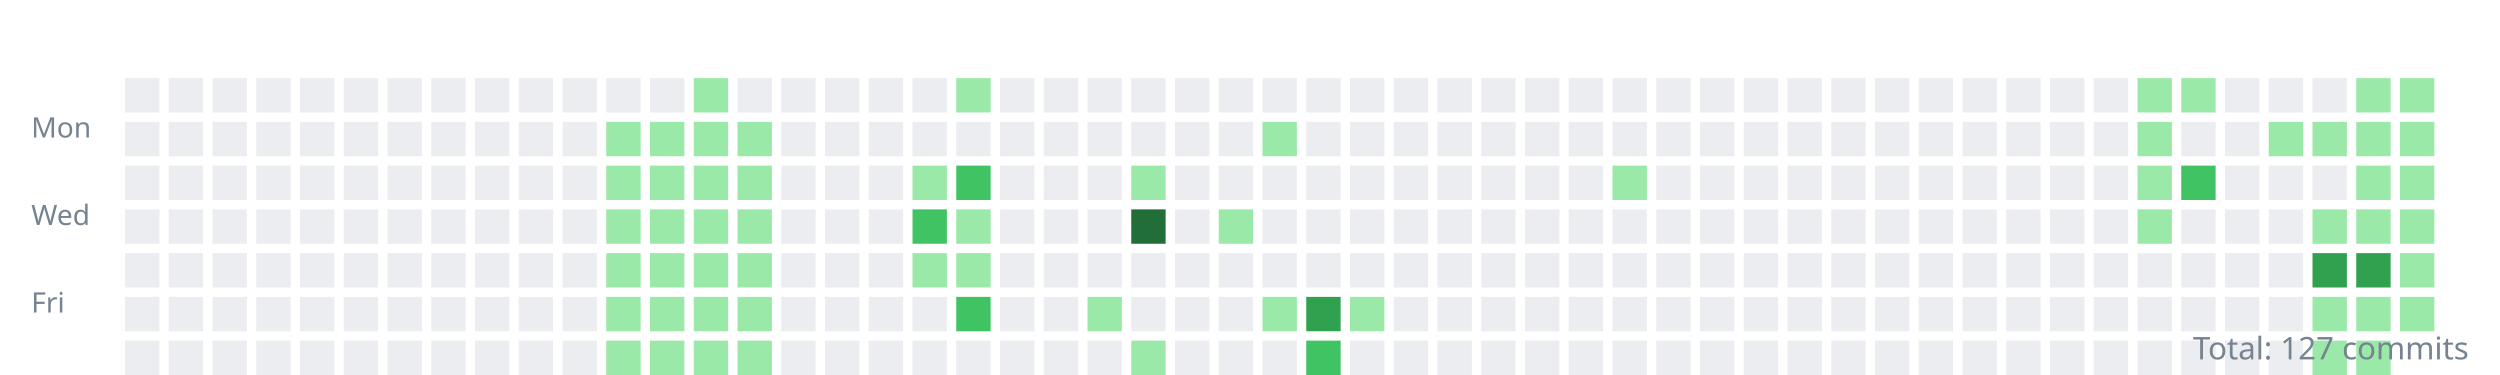
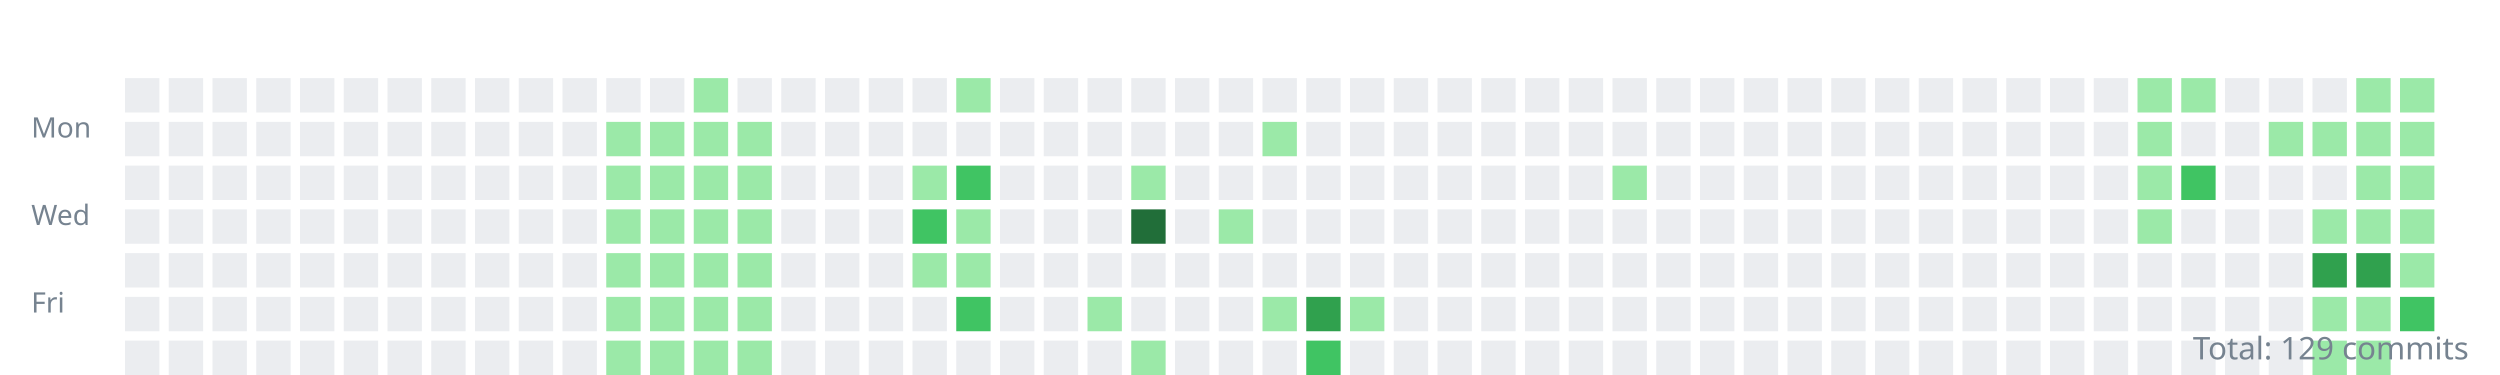
<svg xmlns="http://www.w3.org/2000/svg" width="800" height="120">
  <style>.day{outline:1px solid rgba(27,31,35,0.06);}text{font:9px sans-serif;fill:#768390;}</style>
  <g transform="translate(10,10)">
    <text y="34">Mon</text>
    <text y="62">Wed</text>
    <text y="90">Fri</text>
    <rect class="day" width="11" height="11" x="30" y="15" fill="#ebedf0" />
    <rect class="day" width="11" height="11" x="30" y="29" fill="#ebedf0" />
    <rect class="day" width="11" height="11" x="30" y="43" fill="#ebedf0" />
    <rect class="day" width="11" height="11" x="30" y="57" fill="#ebedf0" />
    <rect class="day" width="11" height="11" x="30" y="71" fill="#ebedf0" />
    <rect class="day" width="11" height="11" x="30" y="85" fill="#ebedf0" />
    <rect class="day" width="11" height="11" x="30" y="99" fill="#ebedf0" />
    <rect class="day" width="11" height="11" x="44" y="15" fill="#ebedf0" />
    <rect class="day" width="11" height="11" x="44" y="29" fill="#ebedf0" />
    <rect class="day" width="11" height="11" x="44" y="43" fill="#ebedf0" />
    <rect class="day" width="11" height="11" x="44" y="57" fill="#ebedf0" />
    <rect class="day" width="11" height="11" x="44" y="71" fill="#ebedf0" />
    <rect class="day" width="11" height="11" x="44" y="85" fill="#ebedf0" />
    <rect class="day" width="11" height="11" x="44" y="99" fill="#ebedf0" />
    <rect class="day" width="11" height="11" x="58" y="15" fill="#ebedf0" />
    <rect class="day" width="11" height="11" x="58" y="29" fill="#ebedf0" />
    <rect class="day" width="11" height="11" x="58" y="43" fill="#ebedf0" />
    <rect class="day" width="11" height="11" x="58" y="57" fill="#ebedf0" />
    <rect class="day" width="11" height="11" x="58" y="71" fill="#ebedf0" />
    <rect class="day" width="11" height="11" x="58" y="85" fill="#ebedf0" />
    <rect class="day" width="11" height="11" x="58" y="99" fill="#ebedf0" />
    <rect class="day" width="11" height="11" x="72" y="15" fill="#ebedf0" />
    <rect class="day" width="11" height="11" x="72" y="29" fill="#ebedf0" />
    <rect class="day" width="11" height="11" x="72" y="43" fill="#ebedf0" />
    <rect class="day" width="11" height="11" x="72" y="57" fill="#ebedf0" />
    <rect class="day" width="11" height="11" x="72" y="71" fill="#ebedf0" />
    <rect class="day" width="11" height="11" x="72" y="85" fill="#ebedf0" />
    <rect class="day" width="11" height="11" x="72" y="99" fill="#ebedf0" />
    <rect class="day" width="11" height="11" x="86" y="15" fill="#ebedf0" />
    <rect class="day" width="11" height="11" x="86" y="29" fill="#ebedf0" />
    <rect class="day" width="11" height="11" x="86" y="43" fill="#ebedf0" />
    <rect class="day" width="11" height="11" x="86" y="57" fill="#ebedf0" />
    <rect class="day" width="11" height="11" x="86" y="71" fill="#ebedf0" />
    <rect class="day" width="11" height="11" x="86" y="85" fill="#ebedf0" />
    <rect class="day" width="11" height="11" x="86" y="99" fill="#ebedf0" />
    <rect class="day" width="11" height="11" x="100" y="15" fill="#ebedf0" />
    <rect class="day" width="11" height="11" x="100" y="29" fill="#ebedf0" />
    <rect class="day" width="11" height="11" x="100" y="43" fill="#ebedf0" />
    <rect class="day" width="11" height="11" x="100" y="57" fill="#ebedf0" />
    <rect class="day" width="11" height="11" x="100" y="71" fill="#ebedf0" />
    <rect class="day" width="11" height="11" x="100" y="85" fill="#ebedf0" />
    <rect class="day" width="11" height="11" x="100" y="99" fill="#ebedf0" />
    <rect class="day" width="11" height="11" x="114" y="15" fill="#ebedf0" />
    <rect class="day" width="11" height="11" x="114" y="29" fill="#ebedf0" />
    <rect class="day" width="11" height="11" x="114" y="43" fill="#ebedf0" />
    <rect class="day" width="11" height="11" x="114" y="57" fill="#ebedf0" />
    <rect class="day" width="11" height="11" x="114" y="71" fill="#ebedf0" />
    <rect class="day" width="11" height="11" x="114" y="85" fill="#ebedf0" />
    <rect class="day" width="11" height="11" x="114" y="99" fill="#ebedf0" />
    <rect class="day" width="11" height="11" x="128" y="15" fill="#ebedf0" />
    <rect class="day" width="11" height="11" x="128" y="29" fill="#ebedf0" />
    <rect class="day" width="11" height="11" x="128" y="43" fill="#ebedf0" />
    <rect class="day" width="11" height="11" x="128" y="57" fill="#ebedf0" />
    <rect class="day" width="11" height="11" x="128" y="71" fill="#ebedf0" />
    <rect class="day" width="11" height="11" x="128" y="85" fill="#ebedf0" />
    <rect class="day" width="11" height="11" x="128" y="99" fill="#ebedf0" />
    <rect class="day" width="11" height="11" x="142" y="15" fill="#ebedf0" />
    <rect class="day" width="11" height="11" x="142" y="29" fill="#ebedf0" />
    <rect class="day" width="11" height="11" x="142" y="43" fill="#ebedf0" />
    <rect class="day" width="11" height="11" x="142" y="57" fill="#ebedf0" />
    <rect class="day" width="11" height="11" x="142" y="71" fill="#ebedf0" />
    <rect class="day" width="11" height="11" x="142" y="85" fill="#ebedf0" />
    <rect class="day" width="11" height="11" x="142" y="99" fill="#ebedf0" />
    <rect class="day" width="11" height="11" x="156" y="15" fill="#ebedf0" />
    <rect class="day" width="11" height="11" x="156" y="29" fill="#ebedf0" />
    <rect class="day" width="11" height="11" x="156" y="43" fill="#ebedf0" />
    <rect class="day" width="11" height="11" x="156" y="57" fill="#ebedf0" />
    <rect class="day" width="11" height="11" x="156" y="71" fill="#ebedf0" />
    <rect class="day" width="11" height="11" x="156" y="85" fill="#ebedf0" />
    <rect class="day" width="11" height="11" x="156" y="99" fill="#ebedf0" />
    <rect class="day" width="11" height="11" x="170" y="15" fill="#ebedf0" />
    <rect class="day" width="11" height="11" x="170" y="29" fill="#ebedf0" />
    <rect class="day" width="11" height="11" x="170" y="43" fill="#ebedf0" />
    <rect class="day" width="11" height="11" x="170" y="57" fill="#ebedf0" />
    <rect class="day" width="11" height="11" x="170" y="71" fill="#ebedf0" />
    <rect class="day" width="11" height="11" x="170" y="85" fill="#ebedf0" />
    <rect class="day" width="11" height="11" x="170" y="99" fill="#ebedf0" />
    <rect class="day" width="11" height="11" x="184" y="15" fill="#ebedf0" />
    <rect class="day" width="11" height="11" x="184" y="29" fill="#9be9a8" />
    <rect class="day" width="11" height="11" x="184" y="43" fill="#9be9a8" />
    <rect class="day" width="11" height="11" x="184" y="57" fill="#9be9a8" />
    <rect class="day" width="11" height="11" x="184" y="71" fill="#9be9a8" />
    <rect class="day" width="11" height="11" x="184" y="85" fill="#9be9a8" />
    <rect class="day" width="11" height="11" x="184" y="99" fill="#9be9a8" />
    <rect class="day" width="11" height="11" x="198" y="15" fill="#ebedf0" />
    <rect class="day" width="11" height="11" x="198" y="29" fill="#9be9a8" />
    <rect class="day" width="11" height="11" x="198" y="43" fill="#9be9a8" />
    <rect class="day" width="11" height="11" x="198" y="57" fill="#9be9a8" />
    <rect class="day" width="11" height="11" x="198" y="71" fill="#9be9a8" />
    <rect class="day" width="11" height="11" x="198" y="85" fill="#9be9a8" />
    <rect class="day" width="11" height="11" x="198" y="99" fill="#9be9a8" />
    <rect class="day" width="11" height="11" x="212" y="15" fill="#9be9a8" />
    <rect class="day" width="11" height="11" x="212" y="29" fill="#9be9a8" />
    <rect class="day" width="11" height="11" x="212" y="43" fill="#9be9a8" />
    <rect class="day" width="11" height="11" x="212" y="57" fill="#9be9a8" />
    <rect class="day" width="11" height="11" x="212" y="71" fill="#9be9a8" />
    <rect class="day" width="11" height="11" x="212" y="85" fill="#9be9a8" />
    <rect class="day" width="11" height="11" x="212" y="99" fill="#9be9a8" />
    <rect class="day" width="11" height="11" x="226" y="15" fill="#ebedf0" />
    <rect class="day" width="11" height="11" x="226" y="29" fill="#9be9a8" />
    <rect class="day" width="11" height="11" x="226" y="43" fill="#9be9a8" />
    <rect class="day" width="11" height="11" x="226" y="57" fill="#9be9a8" />
    <rect class="day" width="11" height="11" x="226" y="71" fill="#9be9a8" />
    <rect class="day" width="11" height="11" x="226" y="85" fill="#9be9a8" />
    <rect class="day" width="11" height="11" x="226" y="99" fill="#9be9a8" />
    <rect class="day" width="11" height="11" x="240" y="15" fill="#ebedf0" />
    <rect class="day" width="11" height="11" x="240" y="29" fill="#ebedf0" />
    <rect class="day" width="11" height="11" x="240" y="43" fill="#ebedf0" />
    <rect class="day" width="11" height="11" x="240" y="57" fill="#ebedf0" />
    <rect class="day" width="11" height="11" x="240" y="71" fill="#ebedf0" />
    <rect class="day" width="11" height="11" x="240" y="85" fill="#ebedf0" />
    <rect class="day" width="11" height="11" x="240" y="99" fill="#ebedf0" />
    <rect class="day" width="11" height="11" x="254" y="15" fill="#ebedf0" />
    <rect class="day" width="11" height="11" x="254" y="29" fill="#ebedf0" />
    <rect class="day" width="11" height="11" x="254" y="43" fill="#ebedf0" />
    <rect class="day" width="11" height="11" x="254" y="57" fill="#ebedf0" />
    <rect class="day" width="11" height="11" x="254" y="71" fill="#ebedf0" />
    <rect class="day" width="11" height="11" x="254" y="85" fill="#ebedf0" />
    <rect class="day" width="11" height="11" x="254" y="99" fill="#ebedf0" />
    <rect class="day" width="11" height="11" x="268" y="15" fill="#ebedf0" />
    <rect class="day" width="11" height="11" x="268" y="29" fill="#ebedf0" />
    <rect class="day" width="11" height="11" x="268" y="43" fill="#ebedf0" />
    <rect class="day" width="11" height="11" x="268" y="57" fill="#ebedf0" />
    <rect class="day" width="11" height="11" x="268" y="71" fill="#ebedf0" />
    <rect class="day" width="11" height="11" x="268" y="85" fill="#ebedf0" />
    <rect class="day" width="11" height="11" x="268" y="99" fill="#ebedf0" />
    <rect class="day" width="11" height="11" x="282" y="15" fill="#ebedf0" />
    <rect class="day" width="11" height="11" x="282" y="29" fill="#ebedf0" />
    <rect class="day" width="11" height="11" x="282" y="43" fill="#9be9a8" />
    <rect class="day" width="11" height="11" x="282" y="57" fill="#40c463" />
    <rect class="day" width="11" height="11" x="282" y="71" fill="#9be9a8" />
    <rect class="day" width="11" height="11" x="282" y="85" fill="#ebedf0" />
    <rect class="day" width="11" height="11" x="282" y="99" fill="#ebedf0" />
    <rect class="day" width="11" height="11" x="296" y="15" fill="#9be9a8" />
    <rect class="day" width="11" height="11" x="296" y="29" fill="#ebedf0" />
    <rect class="day" width="11" height="11" x="296" y="43" fill="#40c463" />
    <rect class="day" width="11" height="11" x="296" y="57" fill="#9be9a8" />
    <rect class="day" width="11" height="11" x="296" y="71" fill="#9be9a8" />
    <rect class="day" width="11" height="11" x="296" y="85" fill="#40c463" />
    <rect class="day" width="11" height="11" x="296" y="99" fill="#ebedf0" />
    <rect class="day" width="11" height="11" x="310" y="15" fill="#ebedf0" />
    <rect class="day" width="11" height="11" x="310" y="29" fill="#ebedf0" />
    <rect class="day" width="11" height="11" x="310" y="43" fill="#ebedf0" />
    <rect class="day" width="11" height="11" x="310" y="57" fill="#ebedf0" />
    <rect class="day" width="11" height="11" x="310" y="71" fill="#ebedf0" />
    <rect class="day" width="11" height="11" x="310" y="85" fill="#ebedf0" />
    <rect class="day" width="11" height="11" x="310" y="99" fill="#ebedf0" />
    <rect class="day" width="11" height="11" x="324" y="15" fill="#ebedf0" />
    <rect class="day" width="11" height="11" x="324" y="29" fill="#ebedf0" />
    <rect class="day" width="11" height="11" x="324" y="43" fill="#ebedf0" />
    <rect class="day" width="11" height="11" x="324" y="57" fill="#ebedf0" />
    <rect class="day" width="11" height="11" x="324" y="71" fill="#ebedf0" />
    <rect class="day" width="11" height="11" x="324" y="85" fill="#ebedf0" />
    <rect class="day" width="11" height="11" x="324" y="99" fill="#ebedf0" />
    <rect class="day" width="11" height="11" x="338" y="15" fill="#ebedf0" />
    <rect class="day" width="11" height="11" x="338" y="29" fill="#ebedf0" />
    <rect class="day" width="11" height="11" x="338" y="43" fill="#ebedf0" />
    <rect class="day" width="11" height="11" x="338" y="57" fill="#ebedf0" />
    <rect class="day" width="11" height="11" x="338" y="71" fill="#ebedf0" />
    <rect class="day" width="11" height="11" x="338" y="85" fill="#9be9a8" />
    <rect class="day" width="11" height="11" x="338" y="99" fill="#ebedf0" />
    <rect class="day" width="11" height="11" x="352" y="15" fill="#ebedf0" />
    <rect class="day" width="11" height="11" x="352" y="29" fill="#ebedf0" />
    <rect class="day" width="11" height="11" x="352" y="43" fill="#9be9a8" />
    <rect class="day" width="11" height="11" x="352" y="57" fill="#216e39" />
    <rect class="day" width="11" height="11" x="352" y="71" fill="#ebedf0" />
    <rect class="day" width="11" height="11" x="352" y="85" fill="#ebedf0" />
    <rect class="day" width="11" height="11" x="352" y="99" fill="#9be9a8" />
    <rect class="day" width="11" height="11" x="366" y="15" fill="#ebedf0" />
    <rect class="day" width="11" height="11" x="366" y="29" fill="#ebedf0" />
    <rect class="day" width="11" height="11" x="366" y="43" fill="#ebedf0" />
    <rect class="day" width="11" height="11" x="366" y="57" fill="#ebedf0" />
    <rect class="day" width="11" height="11" x="366" y="71" fill="#ebedf0" />
    <rect class="day" width="11" height="11" x="366" y="85" fill="#ebedf0" />
    <rect class="day" width="11" height="11" x="366" y="99" fill="#ebedf0" />
    <rect class="day" width="11" height="11" x="380" y="15" fill="#ebedf0" />
    <rect class="day" width="11" height="11" x="380" y="29" fill="#ebedf0" />
    <rect class="day" width="11" height="11" x="380" y="43" fill="#ebedf0" />
    <rect class="day" width="11" height="11" x="380" y="57" fill="#9be9a8" />
    <rect class="day" width="11" height="11" x="380" y="71" fill="#ebedf0" />
    <rect class="day" width="11" height="11" x="380" y="85" fill="#ebedf0" />
    <rect class="day" width="11" height="11" x="380" y="99" fill="#ebedf0" />
    <rect class="day" width="11" height="11" x="394" y="15" fill="#ebedf0" />
    <rect class="day" width="11" height="11" x="394" y="29" fill="#9be9a8" />
    <rect class="day" width="11" height="11" x="394" y="43" fill="#ebedf0" />
    <rect class="day" width="11" height="11" x="394" y="57" fill="#ebedf0" />
    <rect class="day" width="11" height="11" x="394" y="71" fill="#ebedf0" />
    <rect class="day" width="11" height="11" x="394" y="85" fill="#9be9a8" />
    <rect class="day" width="11" height="11" x="394" y="99" fill="#ebedf0" />
    <rect class="day" width="11" height="11" x="408" y="15" fill="#ebedf0" />
    <rect class="day" width="11" height="11" x="408" y="29" fill="#ebedf0" />
    <rect class="day" width="11" height="11" x="408" y="43" fill="#ebedf0" />
    <rect class="day" width="11" height="11" x="408" y="57" fill="#ebedf0" />
    <rect class="day" width="11" height="11" x="408" y="71" fill="#ebedf0" />
    <rect class="day" width="11" height="11" x="408" y="85" fill="#30a14e" />
    <rect class="day" width="11" height="11" x="408" y="99" fill="#40c463" />
    <rect class="day" width="11" height="11" x="422" y="15" fill="#ebedf0" />
    <rect class="day" width="11" height="11" x="422" y="29" fill="#ebedf0" />
    <rect class="day" width="11" height="11" x="422" y="43" fill="#ebedf0" />
    <rect class="day" width="11" height="11" x="422" y="57" fill="#ebedf0" />
    <rect class="day" width="11" height="11" x="422" y="71" fill="#ebedf0" />
    <rect class="day" width="11" height="11" x="422" y="85" fill="#9be9a8" />
    <rect class="day" width="11" height="11" x="422" y="99" fill="#ebedf0" />
    <rect class="day" width="11" height="11" x="436" y="15" fill="#ebedf0" />
    <rect class="day" width="11" height="11" x="436" y="29" fill="#ebedf0" />
    <rect class="day" width="11" height="11" x="436" y="43" fill="#ebedf0" />
    <rect class="day" width="11" height="11" x="436" y="57" fill="#ebedf0" />
    <rect class="day" width="11" height="11" x="436" y="71" fill="#ebedf0" />
    <rect class="day" width="11" height="11" x="436" y="85" fill="#ebedf0" />
    <rect class="day" width="11" height="11" x="436" y="99" fill="#ebedf0" />
    <rect class="day" width="11" height="11" x="450" y="15" fill="#ebedf0" />
    <rect class="day" width="11" height="11" x="450" y="29" fill="#ebedf0" />
    <rect class="day" width="11" height="11" x="450" y="43" fill="#ebedf0" />
    <rect class="day" width="11" height="11" x="450" y="57" fill="#ebedf0" />
    <rect class="day" width="11" height="11" x="450" y="71" fill="#ebedf0" />
    <rect class="day" width="11" height="11" x="450" y="85" fill="#ebedf0" />
    <rect class="day" width="11" height="11" x="450" y="99" fill="#ebedf0" />
    <rect class="day" width="11" height="11" x="464" y="15" fill="#ebedf0" />
    <rect class="day" width="11" height="11" x="464" y="29" fill="#ebedf0" />
    <rect class="day" width="11" height="11" x="464" y="43" fill="#ebedf0" />
    <rect class="day" width="11" height="11" x="464" y="57" fill="#ebedf0" />
    <rect class="day" width="11" height="11" x="464" y="71" fill="#ebedf0" />
    <rect class="day" width="11" height="11" x="464" y="85" fill="#ebedf0" />
    <rect class="day" width="11" height="11" x="464" y="99" fill="#ebedf0" />
    <rect class="day" width="11" height="11" x="478" y="15" fill="#ebedf0" />
    <rect class="day" width="11" height="11" x="478" y="29" fill="#ebedf0" />
    <rect class="day" width="11" height="11" x="478" y="43" fill="#ebedf0" />
    <rect class="day" width="11" height="11" x="478" y="57" fill="#ebedf0" />
    <rect class="day" width="11" height="11" x="478" y="71" fill="#ebedf0" />
    <rect class="day" width="11" height="11" x="478" y="85" fill="#ebedf0" />
    <rect class="day" width="11" height="11" x="478" y="99" fill="#ebedf0" />
    <rect class="day" width="11" height="11" x="492" y="15" fill="#ebedf0" />
    <rect class="day" width="11" height="11" x="492" y="29" fill="#ebedf0" />
    <rect class="day" width="11" height="11" x="492" y="43" fill="#ebedf0" />
    <rect class="day" width="11" height="11" x="492" y="57" fill="#ebedf0" />
    <rect class="day" width="11" height="11" x="492" y="71" fill="#ebedf0" />
    <rect class="day" width="11" height="11" x="492" y="85" fill="#ebedf0" />
    <rect class="day" width="11" height="11" x="492" y="99" fill="#ebedf0" />
    <rect class="day" width="11" height="11" x="506" y="15" fill="#ebedf0" />
    <rect class="day" width="11" height="11" x="506" y="29" fill="#ebedf0" />
    <rect class="day" width="11" height="11" x="506" y="43" fill="#9be9a8" />
    <rect class="day" width="11" height="11" x="506" y="57" fill="#ebedf0" />
    <rect class="day" width="11" height="11" x="506" y="71" fill="#ebedf0" />
    <rect class="day" width="11" height="11" x="506" y="85" fill="#ebedf0" />
    <rect class="day" width="11" height="11" x="506" y="99" fill="#ebedf0" />
    <rect class="day" width="11" height="11" x="520" y="15" fill="#ebedf0" />
    <rect class="day" width="11" height="11" x="520" y="29" fill="#ebedf0" />
    <rect class="day" width="11" height="11" x="520" y="43" fill="#ebedf0" />
    <rect class="day" width="11" height="11" x="520" y="57" fill="#ebedf0" />
    <rect class="day" width="11" height="11" x="520" y="71" fill="#ebedf0" />
    <rect class="day" width="11" height="11" x="520" y="85" fill="#ebedf0" />
    <rect class="day" width="11" height="11" x="520" y="99" fill="#ebedf0" />
    <rect class="day" width="11" height="11" x="534" y="15" fill="#ebedf0" />
    <rect class="day" width="11" height="11" x="534" y="29" fill="#ebedf0" />
    <rect class="day" width="11" height="11" x="534" y="43" fill="#ebedf0" />
    <rect class="day" width="11" height="11" x="534" y="57" fill="#ebedf0" />
    <rect class="day" width="11" height="11" x="534" y="71" fill="#ebedf0" />
    <rect class="day" width="11" height="11" x="534" y="85" fill="#ebedf0" />
    <rect class="day" width="11" height="11" x="534" y="99" fill="#ebedf0" />
    <rect class="day" width="11" height="11" x="548" y="15" fill="#ebedf0" />
    <rect class="day" width="11" height="11" x="548" y="29" fill="#ebedf0" />
    <rect class="day" width="11" height="11" x="548" y="43" fill="#ebedf0" />
    <rect class="day" width="11" height="11" x="548" y="57" fill="#ebedf0" />
    <rect class="day" width="11" height="11" x="548" y="71" fill="#ebedf0" />
    <rect class="day" width="11" height="11" x="548" y="85" fill="#ebedf0" />
    <rect class="day" width="11" height="11" x="548" y="99" fill="#ebedf0" />
    <rect class="day" width="11" height="11" x="562" y="15" fill="#ebedf0" />
    <rect class="day" width="11" height="11" x="562" y="29" fill="#ebedf0" />
    <rect class="day" width="11" height="11" x="562" y="43" fill="#ebedf0" />
    <rect class="day" width="11" height="11" x="562" y="57" fill="#ebedf0" />
    <rect class="day" width="11" height="11" x="562" y="71" fill="#ebedf0" />
    <rect class="day" width="11" height="11" x="562" y="85" fill="#ebedf0" />
    <rect class="day" width="11" height="11" x="562" y="99" fill="#ebedf0" />
    <rect class="day" width="11" height="11" x="576" y="15" fill="#ebedf0" />
    <rect class="day" width="11" height="11" x="576" y="29" fill="#ebedf0" />
    <rect class="day" width="11" height="11" x="576" y="43" fill="#ebedf0" />
    <rect class="day" width="11" height="11" x="576" y="57" fill="#ebedf0" />
    <rect class="day" width="11" height="11" x="576" y="71" fill="#ebedf0" />
    <rect class="day" width="11" height="11" x="576" y="85" fill="#ebedf0" />
    <rect class="day" width="11" height="11" x="576" y="99" fill="#ebedf0" />
    <rect class="day" width="11" height="11" x="590" y="15" fill="#ebedf0" />
    <rect class="day" width="11" height="11" x="590" y="29" fill="#ebedf0" />
    <rect class="day" width="11" height="11" x="590" y="43" fill="#ebedf0" />
    <rect class="day" width="11" height="11" x="590" y="57" fill="#ebedf0" />
    <rect class="day" width="11" height="11" x="590" y="71" fill="#ebedf0" />
    <rect class="day" width="11" height="11" x="590" y="85" fill="#ebedf0" />
    <rect class="day" width="11" height="11" x="590" y="99" fill="#ebedf0" />
    <rect class="day" width="11" height="11" x="604" y="15" fill="#ebedf0" />
    <rect class="day" width="11" height="11" x="604" y="29" fill="#ebedf0" />
    <rect class="day" width="11" height="11" x="604" y="43" fill="#ebedf0" />
    <rect class="day" width="11" height="11" x="604" y="57" fill="#ebedf0" />
    <rect class="day" width="11" height="11" x="604" y="71" fill="#ebedf0" />
    <rect class="day" width="11" height="11" x="604" y="85" fill="#ebedf0" />
    <rect class="day" width="11" height="11" x="604" y="99" fill="#ebedf0" />
    <rect class="day" width="11" height="11" x="618" y="15" fill="#ebedf0" />
    <rect class="day" width="11" height="11" x="618" y="29" fill="#ebedf0" />
    <rect class="day" width="11" height="11" x="618" y="43" fill="#ebedf0" />
    <rect class="day" width="11" height="11" x="618" y="57" fill="#ebedf0" />
    <rect class="day" width="11" height="11" x="618" y="71" fill="#ebedf0" />
    <rect class="day" width="11" height="11" x="618" y="85" fill="#ebedf0" />
    <rect class="day" width="11" height="11" x="618" y="99" fill="#ebedf0" />
    <rect class="day" width="11" height="11" x="632" y="15" fill="#ebedf0" />
    <rect class="day" width="11" height="11" x="632" y="29" fill="#ebedf0" />
    <rect class="day" width="11" height="11" x="632" y="43" fill="#ebedf0" />
    <rect class="day" width="11" height="11" x="632" y="57" fill="#ebedf0" />
    <rect class="day" width="11" height="11" x="632" y="71" fill="#ebedf0" />
    <rect class="day" width="11" height="11" x="632" y="85" fill="#ebedf0" />
    <rect class="day" width="11" height="11" x="632" y="99" fill="#ebedf0" />
    <rect class="day" width="11" height="11" x="646" y="15" fill="#ebedf0" />
    <rect class="day" width="11" height="11" x="646" y="29" fill="#ebedf0" />
    <rect class="day" width="11" height="11" x="646" y="43" fill="#ebedf0" />
    <rect class="day" width="11" height="11" x="646" y="57" fill="#ebedf0" />
    <rect class="day" width="11" height="11" x="646" y="71" fill="#ebedf0" />
    <rect class="day" width="11" height="11" x="646" y="85" fill="#ebedf0" />
    <rect class="day" width="11" height="11" x="646" y="99" fill="#ebedf0" />
    <rect class="day" width="11" height="11" x="660" y="15" fill="#ebedf0" />
    <rect class="day" width="11" height="11" x="660" y="29" fill="#ebedf0" />
    <rect class="day" width="11" height="11" x="660" y="43" fill="#ebedf0" />
    <rect class="day" width="11" height="11" x="660" y="57" fill="#ebedf0" />
    <rect class="day" width="11" height="11" x="660" y="71" fill="#ebedf0" />
    <rect class="day" width="11" height="11" x="660" y="85" fill="#ebedf0" />
    <rect class="day" width="11" height="11" x="660" y="99" fill="#ebedf0" />
    <rect class="day" width="11" height="11" x="674" y="15" fill="#9be9a8" />
    <rect class="day" width="11" height="11" x="674" y="29" fill="#9be9a8" />
    <rect class="day" width="11" height="11" x="674" y="43" fill="#9be9a8" />
    <rect class="day" width="11" height="11" x="674" y="57" fill="#9be9a8" />
    <rect class="day" width="11" height="11" x="674" y="71" fill="#ebedf0" />
    <rect class="day" width="11" height="11" x="674" y="85" fill="#ebedf0" />
    <rect class="day" width="11" height="11" x="674" y="99" fill="#ebedf0" />
    <rect class="day" width="11" height="11" x="688" y="15" fill="#9be9a8" />
    <rect class="day" width="11" height="11" x="688" y="29" fill="#ebedf0" />
    <rect class="day" width="11" height="11" x="688" y="43" fill="#40c463" />
    <rect class="day" width="11" height="11" x="688" y="57" fill="#ebedf0" />
    <rect class="day" width="11" height="11" x="688" y="71" fill="#ebedf0" />
    <rect class="day" width="11" height="11" x="688" y="85" fill="#ebedf0" />
    <rect class="day" width="11" height="11" x="688" y="99" fill="#ebedf0" />
    <rect class="day" width="11" height="11" x="702" y="15" fill="#ebedf0" />
    <rect class="day" width="11" height="11" x="702" y="29" fill="#ebedf0" />
    <rect class="day" width="11" height="11" x="702" y="43" fill="#ebedf0" />
    <rect class="day" width="11" height="11" x="702" y="57" fill="#ebedf0" />
    <rect class="day" width="11" height="11" x="702" y="71" fill="#ebedf0" />
    <rect class="day" width="11" height="11" x="702" y="85" fill="#ebedf0" />
    <rect class="day" width="11" height="11" x="702" y="99" fill="#ebedf0" />
    <rect class="day" width="11" height="11" x="716" y="15" fill="#ebedf0" />
    <rect class="day" width="11" height="11" x="716" y="29" fill="#9be9a8" />
    <rect class="day" width="11" height="11" x="716" y="43" fill="#ebedf0" />
    <rect class="day" width="11" height="11" x="716" y="57" fill="#ebedf0" />
    <rect class="day" width="11" height="11" x="716" y="71" fill="#ebedf0" />
    <rect class="day" width="11" height="11" x="716" y="85" fill="#ebedf0" />
    <rect class="day" width="11" height="11" x="716" y="99" fill="#ebedf0" />
    <rect class="day" width="11" height="11" x="730" y="15" fill="#ebedf0" />
    <rect class="day" width="11" height="11" x="730" y="29" fill="#9be9a8" />
    <rect class="day" width="11" height="11" x="730" y="43" fill="#ebedf0" />
    <rect class="day" width="11" height="11" x="730" y="57" fill="#9be9a8" />
    <rect class="day" width="11" height="11" x="730" y="71" fill="#30a14e" />
    <rect class="day" width="11" height="11" x="730" y="85" fill="#9be9a8" />
    <rect class="day" width="11" height="11" x="730" y="99" fill="#9be9a8" />
    <rect class="day" width="11" height="11" x="744" y="15" fill="#9be9a8" />
    <rect class="day" width="11" height="11" x="744" y="29" fill="#9be9a8" />
    <rect class="day" width="11" height="11" x="744" y="43" fill="#9be9a8" />
    <rect class="day" width="11" height="11" x="744" y="57" fill="#9be9a8" />
    <rect class="day" width="11" height="11" x="744" y="71" fill="#30a14e" />
    <rect class="day" width="11" height="11" x="744" y="85" fill="#9be9a8" />
    <rect class="day" width="11" height="11" x="744" y="99" fill="#9be9a8" />
    <rect class="day" width="11" height="11" x="758" y="15" fill="#9be9a8" />
    <rect class="day" width="11" height="11" x="758" y="29" fill="#9be9a8" />
    <rect class="day" width="11" height="11" x="758" y="43" fill="#9be9a8" />
    <rect class="day" width="11" height="11" x="758" y="57" fill="#9be9a8" />
    <rect class="day" width="11" height="11" x="758" y="71" fill="#9be9a8" />
-     <rect class="day" width="11" height="11" x="758" y="85" fill="#9be9a8" />
+     <rect class="day" width="11" height="11" x="758" y="85" fill="#40c463" />
  </g>
-   <text x="790" y="115" text-anchor="end" style="font-size:10px">Total: 127 commits</text>
+   <text x="790" y="115" text-anchor="end" style="font-size:10px">Total: 129 commits</text>
</svg>
